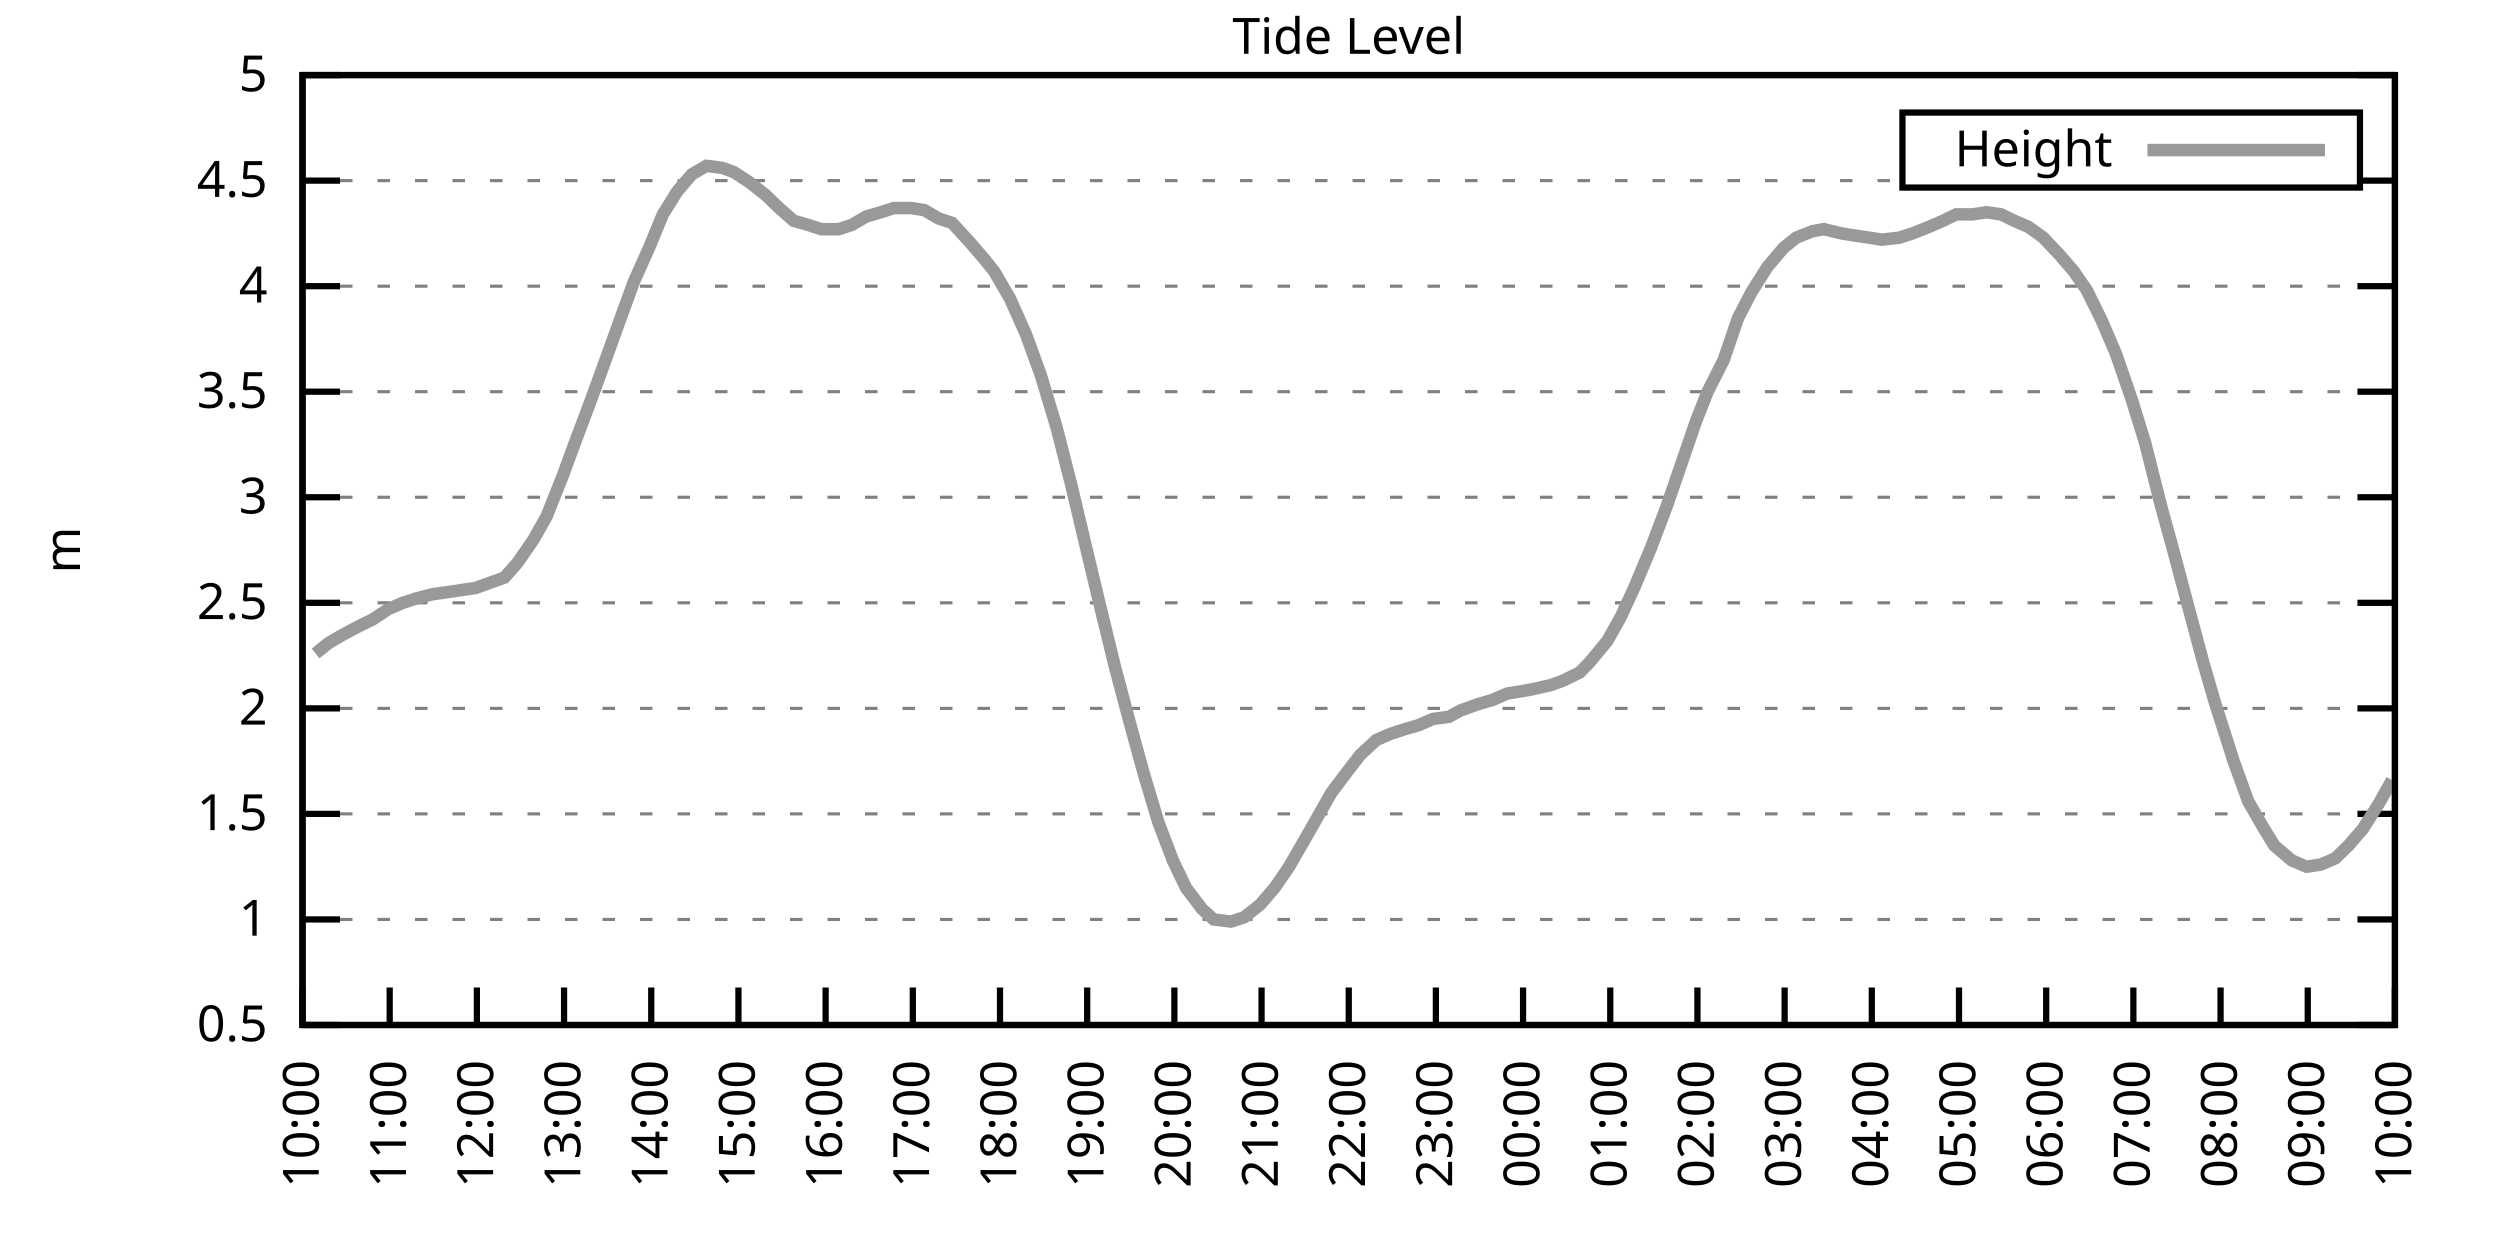
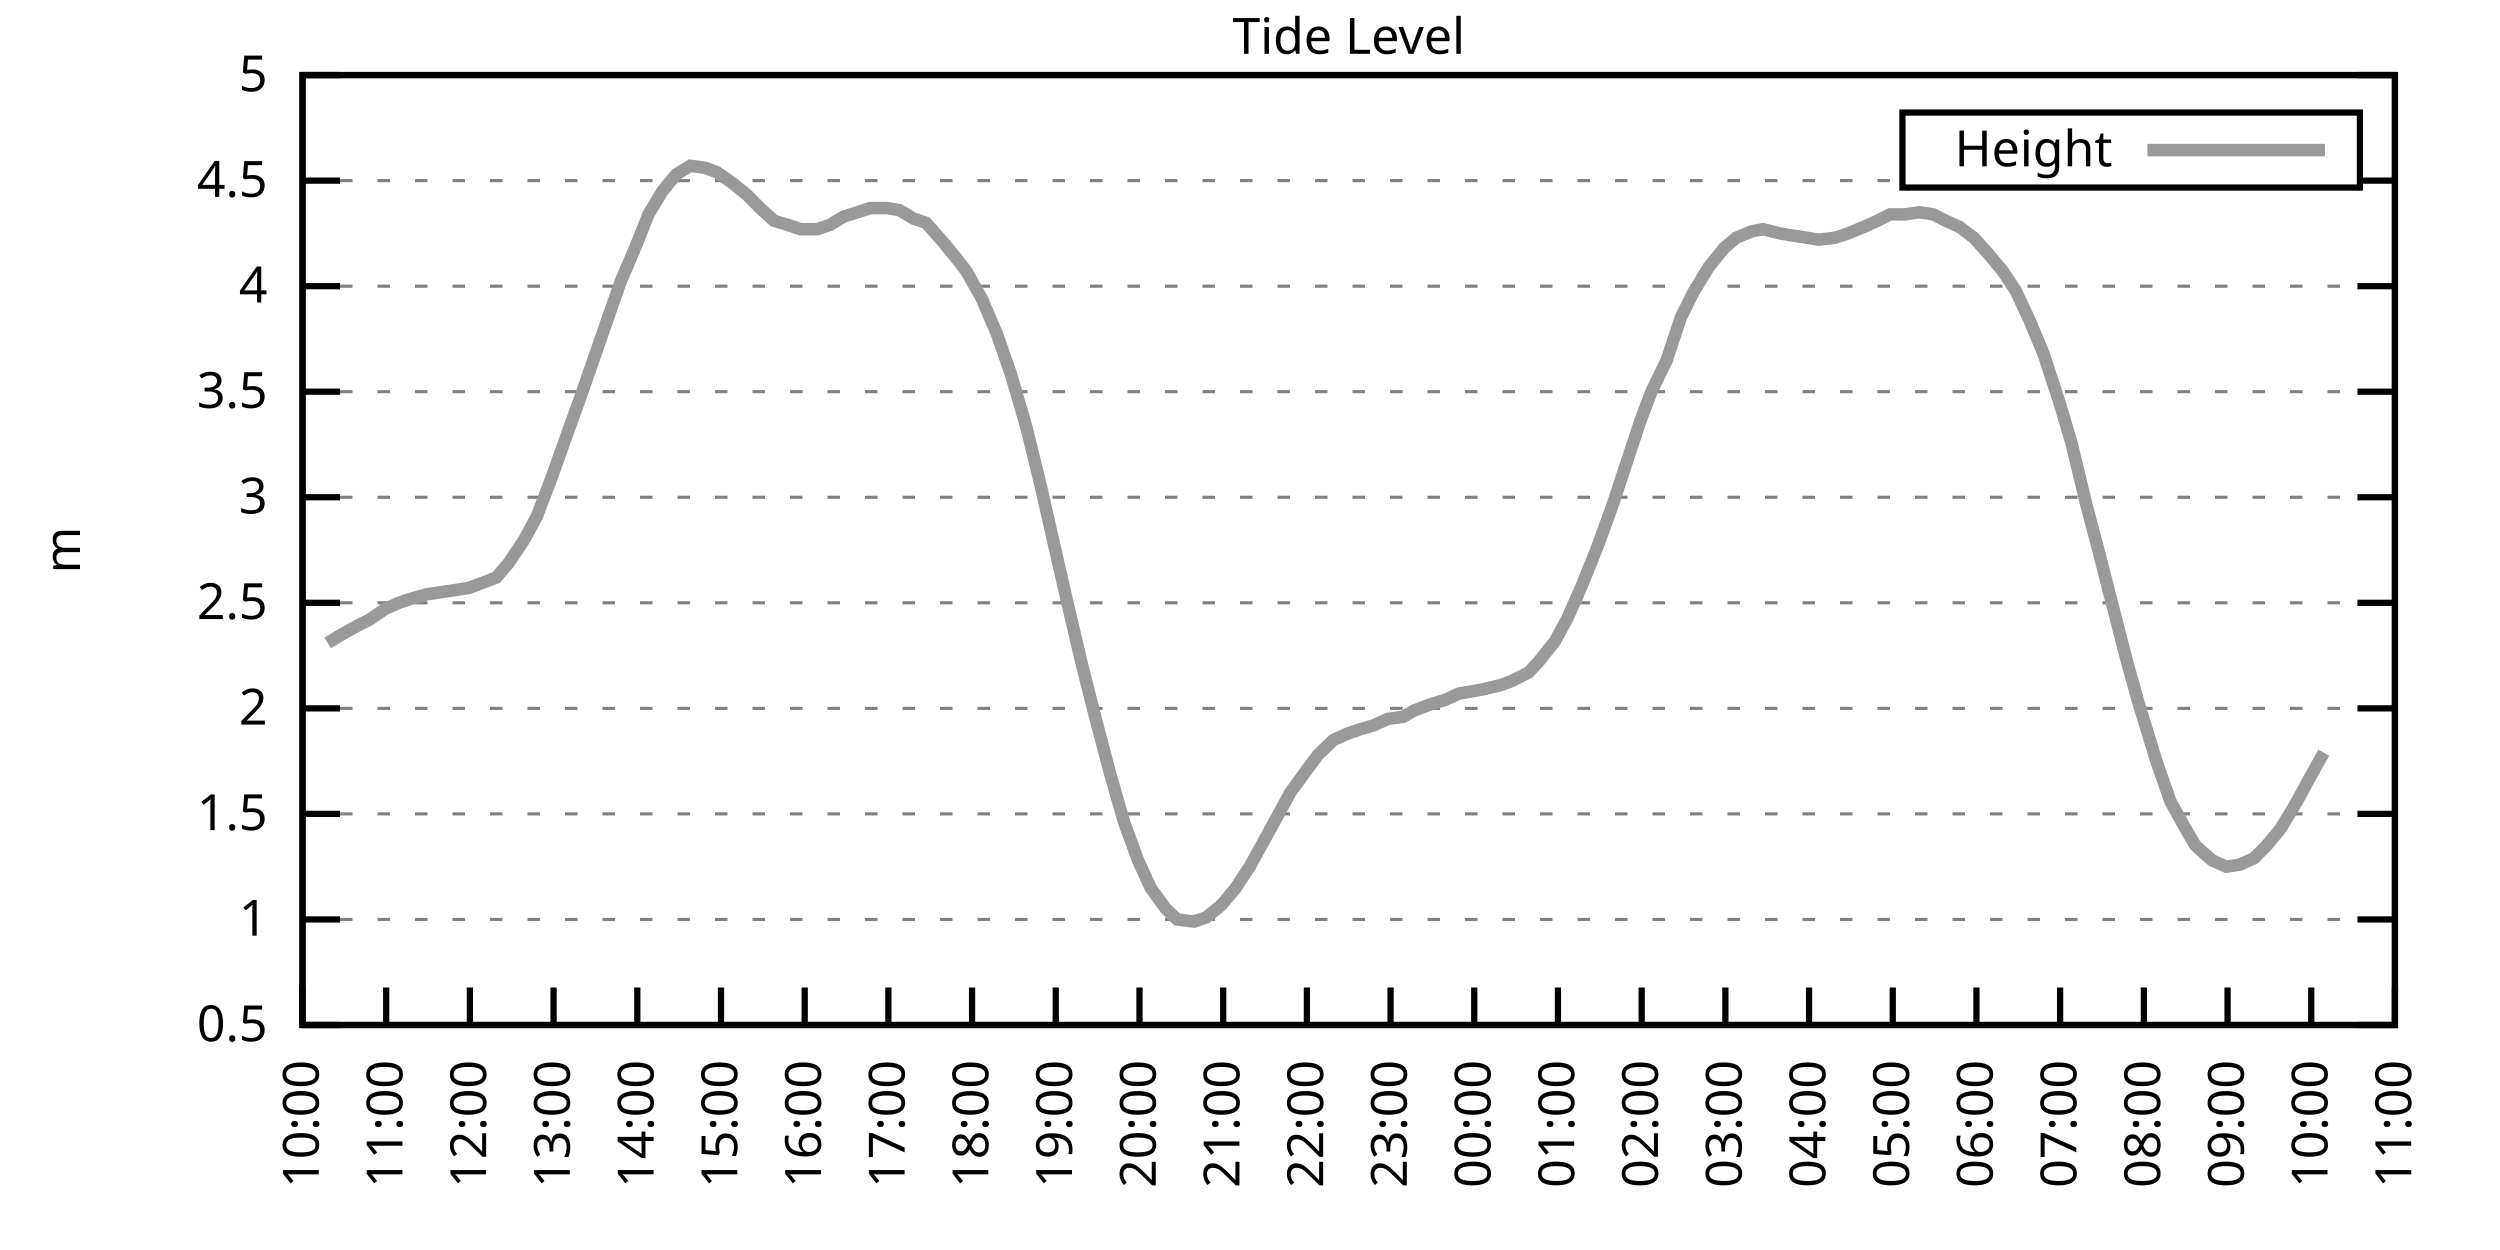
<svg xmlns="http://www.w3.org/2000/svg" xmlns:xlink="http://www.w3.org/1999/xlink" width="400" height="200" viewBox="0 0 400 200">
  <g id="gnuplot_canvas">
    <rect x="0" y="0" width="400" height="200" fill="none" />
    <defs>
      <circle id="gpDot" r="0.5" stroke-width="0.5" stroke="currentColor" />
      <path id="gpPt0" stroke-width="0.333" stroke="currentColor" d="M-1,0 h2 M0,-1 v2" />
      <path id="gpPt1" stroke-width="0.333" stroke="currentColor" d="M-1,-1 L1,1 M1,-1 L-1,1" />
      <path id="gpPt2" stroke-width="0.333" stroke="currentColor" d="M-1,0 L1,0 M0,-1 L0,1 M-1,-1 L1,1 M-1,1 L1,-1" />
      <rect id="gpPt3" stroke-width="0.333" stroke="currentColor" x="-1" y="-1" width="2" height="2" />
      <rect id="gpPt4" stroke-width="0.333" stroke="currentColor" fill="currentColor" x="-1" y="-1" width="2" height="2" />
      <circle id="gpPt5" stroke-width="0.333" stroke="currentColor" cx="0" cy="0" r="1" />
      <use xlink:href="#gpPt5" id="gpPt6" fill="currentColor" stroke="none" />
      <path id="gpPt7" stroke-width="0.333" stroke="currentColor" d="M0,-1.33 L-1.33,0.67 L1.33,0.67 z" />
      <use xlink:href="#gpPt7" id="gpPt8" fill="currentColor" stroke="none" />
      <use xlink:href="#gpPt7" id="gpPt9" stroke="currentColor" transform="rotate(180)" />
      <use xlink:href="#gpPt9" id="gpPt10" fill="currentColor" stroke="none" />
      <use xlink:href="#gpPt3" id="gpPt11" stroke="currentColor" transform="rotate(45)" />
      <use xlink:href="#gpPt11" id="gpPt12" fill="currentColor" stroke="none" />
      <path id="gpPt13" stroke-width="0.333" stroke="currentColor" d="M0,1.330 L1.265,0.411 L0.782,-1.067 L-0.782,-1.076 L-1.265,0.411 z" />
      <use xlink:href="#gpPt13" id="gpPt14" fill="currentColor" stroke="none" />
      <filter id="textbox" filterUnits="objectBoundingBox" x="0" y="0" height="1" width="1">
        <feFlood flood-color="white" flood-opacity="1" result="bgnd" />
        <feComposite in="SourceGraphic" in2="bgnd" operator="atop" />
      </filter>
      <filter id="greybox" filterUnits="objectBoundingBox" x="0" y="0" height="1" width="1">
        <feFlood flood-color="lightgrey" flood-opacity="1" result="grey" />
        <feComposite in="SourceGraphic" in2="grey" operator="atop" />
      </filter>
    </defs>
    <g fill="none" color="white" stroke="currentColor" stroke-width="1.00" stroke-linecap="butt" stroke-linejoin="miter">
</g>
    <g fill="none" color="black" stroke="currentColor" stroke-width="1.00" stroke-linecap="butt" stroke-linejoin="miter">
      <g stroke="none" shape-rendering="crispEdges">
        <polygon fill="rgb(255, 255, 255)" points="48.40,164.00 383.18,164.00 383.18,12.02 48.40,12.02 " />
      </g>
    </g>
    <g fill="none" color="black" stroke="currentColor" stroke-width="1.00" stroke-linecap="butt" stroke-linejoin="miter">
</g>
    <g fill="none" color="black" stroke="black" stroke-width="0.50" stroke-linecap="butt" stroke-linejoin="miter">
</g>
    <g fill="none" color="gray" stroke="currentColor" stroke-width="0.50" stroke-linecap="butt" stroke-linejoin="miter">
      <path stroke="gray" stroke-dasharray="2,4" class="gridline" d="M48.40,164.00 L383.19,164.00  " />
    </g>
    <g fill="none" color="gray" stroke="gray" stroke-width="1.00" stroke-linecap="butt" stroke-linejoin="miter">
</g>
    <g fill="none" color="black" stroke="currentColor" stroke-width="1.00" stroke-linecap="butt" stroke-linejoin="miter">
      <path stroke="black" d="M48.40,164.00 L54.40,164.00 M383.19,164.00 L377.19,164.00  " />
      <g transform="translate(42.80,166.60)" stroke="none" fill="black" font-family="Sans" font-size="8.00" text-anchor="end">
        <text>
          <tspan font-family="Sans"> 0.5</tspan>
        </text>
      </g>
    </g>
    <g fill="none" color="black" stroke="currentColor" stroke-width="1.00" stroke-linecap="butt" stroke-linejoin="miter">
</g>
    <g fill="none" color="black" stroke="black" stroke-width="0.50" stroke-linecap="butt" stroke-linejoin="miter">
</g>
    <g fill="none" color="gray" stroke="currentColor" stroke-width="0.50" stroke-linecap="butt" stroke-linejoin="miter">
      <path stroke="gray" stroke-dasharray="2,4" class="gridline" d="M48.40,147.11 L383.19,147.11  " />
    </g>
    <g fill="none" color="gray" stroke="gray" stroke-width="1.00" stroke-linecap="butt" stroke-linejoin="miter">
</g>
    <g fill="none" color="black" stroke="currentColor" stroke-width="1.00" stroke-linecap="butt" stroke-linejoin="miter">
      <path stroke="black" d="M48.40,147.11 L54.40,147.11 M383.19,147.11 L377.19,147.11  " />
      <g transform="translate(42.80,149.71)" stroke="none" fill="black" font-family="Sans" font-size="8.00" text-anchor="end">
        <text>
          <tspan font-family="Sans"> 1</tspan>
        </text>
      </g>
    </g>
    <g fill="none" color="black" stroke="currentColor" stroke-width="1.00" stroke-linecap="butt" stroke-linejoin="miter">
</g>
    <g fill="none" color="black" stroke="black" stroke-width="0.50" stroke-linecap="butt" stroke-linejoin="miter">
</g>
    <g fill="none" color="gray" stroke="currentColor" stroke-width="0.50" stroke-linecap="butt" stroke-linejoin="miter">
      <path stroke="gray" stroke-dasharray="2,4" class="gridline" d="M48.40,130.22 L383.19,130.22  " />
    </g>
    <g fill="none" color="gray" stroke="gray" stroke-width="1.00" stroke-linecap="butt" stroke-linejoin="miter">
</g>
    <g fill="none" color="black" stroke="currentColor" stroke-width="1.00" stroke-linecap="butt" stroke-linejoin="miter">
      <path stroke="black" d="M48.40,130.22 L54.40,130.22 M383.19,130.22 L377.19,130.22  " />
      <g transform="translate(42.80,132.82)" stroke="none" fill="black" font-family="Sans" font-size="8.00" text-anchor="end">
        <text>
          <tspan font-family="Sans"> 1.5</tspan>
        </text>
      </g>
    </g>
    <g fill="none" color="black" stroke="currentColor" stroke-width="1.00" stroke-linecap="butt" stroke-linejoin="miter">
</g>
    <g fill="none" color="black" stroke="black" stroke-width="0.50" stroke-linecap="butt" stroke-linejoin="miter">
</g>
    <g fill="none" color="gray" stroke="currentColor" stroke-width="0.50" stroke-linecap="butt" stroke-linejoin="miter">
      <path stroke="gray" stroke-dasharray="2,4" class="gridline" d="M48.40,113.34 L383.19,113.34  " />
    </g>
    <g fill="none" color="gray" stroke="gray" stroke-width="1.00" stroke-linecap="butt" stroke-linejoin="miter">
</g>
    <g fill="none" color="black" stroke="currentColor" stroke-width="1.00" stroke-linecap="butt" stroke-linejoin="miter">
      <path stroke="black" d="M48.40,113.34 L54.40,113.34 M383.19,113.34 L377.19,113.34  " />
      <g transform="translate(42.80,115.94)" stroke="none" fill="black" font-family="Sans" font-size="8.00" text-anchor="end">
        <text>
          <tspan font-family="Sans"> 2</tspan>
        </text>
      </g>
    </g>
    <g fill="none" color="black" stroke="currentColor" stroke-width="1.00" stroke-linecap="butt" stroke-linejoin="miter">
</g>
    <g fill="none" color="black" stroke="black" stroke-width="0.50" stroke-linecap="butt" stroke-linejoin="miter">
</g>
    <g fill="none" color="gray" stroke="currentColor" stroke-width="0.50" stroke-linecap="butt" stroke-linejoin="miter">
      <path stroke="gray" stroke-dasharray="2,4" class="gridline" d="M48.40,96.45 L383.19,96.45  " />
    </g>
    <g fill="none" color="gray" stroke="gray" stroke-width="1.00" stroke-linecap="butt" stroke-linejoin="miter">
</g>
    <g fill="none" color="black" stroke="currentColor" stroke-width="1.00" stroke-linecap="butt" stroke-linejoin="miter">
      <path stroke="black" d="M48.40,96.45 L54.40,96.45 M383.19,96.45 L377.19,96.45  " />
      <g transform="translate(42.80,99.05)" stroke="none" fill="black" font-family="Sans" font-size="8.00" text-anchor="end">
        <text>
          <tspan font-family="Sans"> 2.5</tspan>
        </text>
      </g>
    </g>
    <g fill="none" color="black" stroke="currentColor" stroke-width="1.00" stroke-linecap="butt" stroke-linejoin="miter">
</g>
    <g fill="none" color="black" stroke="black" stroke-width="0.50" stroke-linecap="butt" stroke-linejoin="miter">
</g>
    <g fill="none" color="gray" stroke="currentColor" stroke-width="0.50" stroke-linecap="butt" stroke-linejoin="miter">
      <path stroke="gray" stroke-dasharray="2,4" class="gridline" d="M48.40,79.56 L383.19,79.56  " />
    </g>
    <g fill="none" color="gray" stroke="gray" stroke-width="1.00" stroke-linecap="butt" stroke-linejoin="miter">
</g>
    <g fill="none" color="black" stroke="currentColor" stroke-width="1.00" stroke-linecap="butt" stroke-linejoin="miter">
      <path stroke="black" d="M48.40,79.56 L54.40,79.56 M383.19,79.56 L377.19,79.56  " />
      <g transform="translate(42.80,82.16)" stroke="none" fill="black" font-family="Sans" font-size="8.00" text-anchor="end">
        <text>
          <tspan font-family="Sans"> 3</tspan>
        </text>
      </g>
    </g>
    <g fill="none" color="black" stroke="currentColor" stroke-width="1.00" stroke-linecap="butt" stroke-linejoin="miter">
</g>
    <g fill="none" color="black" stroke="black" stroke-width="0.50" stroke-linecap="butt" stroke-linejoin="miter">
</g>
    <g fill="none" color="gray" stroke="currentColor" stroke-width="0.50" stroke-linecap="butt" stroke-linejoin="miter">
      <path stroke="gray" stroke-dasharray="2,4" class="gridline" d="M48.40,62.67 L383.19,62.67  " />
    </g>
    <g fill="none" color="gray" stroke="gray" stroke-width="1.00" stroke-linecap="butt" stroke-linejoin="miter">
</g>
    <g fill="none" color="black" stroke="currentColor" stroke-width="1.00" stroke-linecap="butt" stroke-linejoin="miter">
      <path stroke="black" d="M48.40,62.67 L54.40,62.67 M383.19,62.67 L377.19,62.67  " />
      <g transform="translate(42.80,65.27)" stroke="none" fill="black" font-family="Sans" font-size="8.00" text-anchor="end">
        <text>
          <tspan font-family="Sans"> 3.5</tspan>
        </text>
      </g>
    </g>
    <g fill="none" color="black" stroke="currentColor" stroke-width="1.00" stroke-linecap="butt" stroke-linejoin="miter">
</g>
    <g fill="none" color="black" stroke="black" stroke-width="0.50" stroke-linecap="butt" stroke-linejoin="miter">
</g>
    <g fill="none" color="gray" stroke="currentColor" stroke-width="0.50" stroke-linecap="butt" stroke-linejoin="miter">
      <path stroke="gray" stroke-dasharray="2,4" class="gridline" d="M48.40,45.79 L383.19,45.79  " />
    </g>
    <g fill="none" color="gray" stroke="gray" stroke-width="1.00" stroke-linecap="butt" stroke-linejoin="miter">
</g>
    <g fill="none" color="black" stroke="currentColor" stroke-width="1.00" stroke-linecap="butt" stroke-linejoin="miter">
      <path stroke="black" d="M48.40,45.79 L54.40,45.79 M383.19,45.79 L377.19,45.79  " />
      <g transform="translate(42.80,48.39)" stroke="none" fill="black" font-family="Sans" font-size="8.00" text-anchor="end">
        <text>
          <tspan font-family="Sans"> 4</tspan>
        </text>
      </g>
    </g>
    <g fill="none" color="black" stroke="currentColor" stroke-width="1.00" stroke-linecap="butt" stroke-linejoin="miter">
</g>
    <g fill="none" color="black" stroke="black" stroke-width="0.50" stroke-linecap="butt" stroke-linejoin="miter">
</g>
    <g fill="none" color="gray" stroke="currentColor" stroke-width="0.50" stroke-linecap="butt" stroke-linejoin="miter">
      <path stroke="gray" stroke-dasharray="2,4" class="gridline" d="M48.40,28.90 L304.39,28.90 M377.59,28.90 L383.19,28.90  " />
    </g>
    <g fill="none" color="gray" stroke="gray" stroke-width="1.00" stroke-linecap="butt" stroke-linejoin="miter">
</g>
    <g fill="none" color="black" stroke="currentColor" stroke-width="1.00" stroke-linecap="butt" stroke-linejoin="miter">
      <path stroke="black" d="M48.40,28.90 L54.40,28.90 M383.19,28.90 L377.19,28.90  " />
      <g transform="translate(42.80,31.50)" stroke="none" fill="black" font-family="Sans" font-size="8.00" text-anchor="end">
        <text>
          <tspan font-family="Sans"> 4.5</tspan>
        </text>
      </g>
    </g>
    <g fill="none" color="black" stroke="currentColor" stroke-width="1.00" stroke-linecap="butt" stroke-linejoin="miter">
</g>
    <g fill="none" color="black" stroke="black" stroke-width="0.50" stroke-linecap="butt" stroke-linejoin="miter">
</g>
    <g fill="none" color="gray" stroke="currentColor" stroke-width="0.50" stroke-linecap="butt" stroke-linejoin="miter">
      <path stroke="gray" stroke-dasharray="2,4" class="gridline" d="M48.40,12.01 L383.19,12.01  " />
    </g>
    <g fill="none" color="gray" stroke="gray" stroke-width="1.00" stroke-linecap="butt" stroke-linejoin="miter">
</g>
    <g fill="none" color="black" stroke="currentColor" stroke-width="1.00" stroke-linecap="butt" stroke-linejoin="miter">
      <path stroke="black" d="M48.40,12.01 L54.40,12.01 M383.19,12.01 L377.19,12.01  " />
      <g transform="translate(42.80,14.61)" stroke="none" fill="black" font-family="Sans" font-size="8.00" text-anchor="end">
        <text>
          <tspan font-family="Sans"> 5</tspan>
        </text>
      </g>
    </g>
    <g fill="none" color="black" stroke="currentColor" stroke-width="1.00" stroke-linecap="butt" stroke-linejoin="miter">
      <path stroke="black" d="M48.40,164.00 L48.40,158.00  " />
      <g transform="translate(51.00,169.60) rotate(270.00)" stroke="none" fill="black" font-family="Sans" font-size="8.00" text-anchor="end">
        <text>
          <tspan font-family="Sans">10:00</tspan>
        </text>
      </g>
    </g>
    <g fill="none" color="black" stroke="currentColor" stroke-width="1.00" stroke-linecap="butt" stroke-linejoin="miter">
-       <path stroke="black" d="M62.35,164.00 L62.35,158.00  " />
-       <g transform="translate(64.95,169.60) rotate(270.00)" stroke="none" fill="black" font-family="Sans" font-size="8.00" text-anchor="end">
+       <path stroke="black" d="M61.79,164.00 L61.79,158.00  " />
+       <g transform="translate(64.39,169.60) rotate(270.00)" stroke="none" fill="black" font-family="Sans" font-size="8.00" text-anchor="end">
        <text>
          <tspan font-family="Sans">11:00</tspan>
        </text>
      </g>
    </g>
    <g fill="none" color="black" stroke="currentColor" stroke-width="1.00" stroke-linecap="butt" stroke-linejoin="miter">
-       <path stroke="black" d="M76.30,164.00 L76.30,158.00  " />
-       <g transform="translate(78.90,169.60) rotate(270.00)" stroke="none" fill="black" font-family="Sans" font-size="8.00" text-anchor="end">
+       <path stroke="black" d="M75.18,164.00 L75.18,158.00  " />
+       <g transform="translate(77.78,169.60) rotate(270.00)" stroke="none" fill="black" font-family="Sans" font-size="8.00" text-anchor="end">
        <text>
          <tspan font-family="Sans">12:00</tspan>
        </text>
      </g>
    </g>
    <g fill="none" color="black" stroke="currentColor" stroke-width="1.00" stroke-linecap="butt" stroke-linejoin="miter">
-       <path stroke="black" d="M90.25,164.00 L90.25,158.00  " />
-       <g transform="translate(92.85,169.60) rotate(270.00)" stroke="none" fill="black" font-family="Sans" font-size="8.00" text-anchor="end">
+       <path stroke="black" d="M88.57,164.00 L88.57,158.00  " />
+       <g transform="translate(91.17,169.60) rotate(270.00)" stroke="none" fill="black" font-family="Sans" font-size="8.00" text-anchor="end">
        <text>
          <tspan font-family="Sans">13:00</tspan>
        </text>
      </g>
    </g>
    <g fill="none" color="black" stroke="currentColor" stroke-width="1.00" stroke-linecap="butt" stroke-linejoin="miter">
-       <path stroke="black" d="M104.20,164.00 L104.20,158.00  " />
-       <g transform="translate(106.80,169.60) rotate(270.00)" stroke="none" fill="black" font-family="Sans" font-size="8.00" text-anchor="end">
+       <path stroke="black" d="M101.97,164.00 L101.97,158.00  " />
+       <g transform="translate(104.57,169.60) rotate(270.00)" stroke="none" fill="black" font-family="Sans" font-size="8.00" text-anchor="end">
        <text>
          <tspan font-family="Sans">14:00</tspan>
        </text>
      </g>
    </g>
    <g fill="none" color="black" stroke="currentColor" stroke-width="1.00" stroke-linecap="butt" stroke-linejoin="miter">
-       <path stroke="black" d="M118.15,164.00 L118.15,158.00  " />
-       <g transform="translate(120.75,169.60) rotate(270.00)" stroke="none" fill="black" font-family="Sans" font-size="8.00" text-anchor="end">
+       <path stroke="black" d="M115.36,164.00 L115.36,158.00  " />
+       <g transform="translate(117.96,169.60) rotate(270.00)" stroke="none" fill="black" font-family="Sans" font-size="8.00" text-anchor="end">
        <text>
          <tspan font-family="Sans">15:00</tspan>
        </text>
      </g>
    </g>
    <g fill="none" color="black" stroke="currentColor" stroke-width="1.00" stroke-linecap="butt" stroke-linejoin="miter">
-       <path stroke="black" d="M132.10,164.00 L132.10,158.00  " />
-       <g transform="translate(134.70,169.60) rotate(270.00)" stroke="none" fill="black" font-family="Sans" font-size="8.00" text-anchor="end">
+       <path stroke="black" d="M128.75,164.00 L128.75,158.00  " />
+       <g transform="translate(131.35,169.60) rotate(270.00)" stroke="none" fill="black" font-family="Sans" font-size="8.00" text-anchor="end">
        <text>
          <tspan font-family="Sans">16:00</tspan>
        </text>
      </g>
    </g>
    <g fill="none" color="black" stroke="currentColor" stroke-width="1.00" stroke-linecap="butt" stroke-linejoin="miter">
-       <path stroke="black" d="M146.05,164.00 L146.05,158.00  " />
-       <g transform="translate(148.65,169.60) rotate(270.00)" stroke="none" fill="black" font-family="Sans" font-size="8.00" text-anchor="end">
+       <path stroke="black" d="M142.14,164.00 L142.14,158.00  " />
+       <g transform="translate(144.74,169.60) rotate(270.00)" stroke="none" fill="black" font-family="Sans" font-size="8.00" text-anchor="end">
        <text>
          <tspan font-family="Sans">17:00</tspan>
        </text>
      </g>
    </g>
    <g fill="none" color="black" stroke="currentColor" stroke-width="1.00" stroke-linecap="butt" stroke-linejoin="miter">
-       <path stroke="black" d="M160.00,164.00 L160.00,158.00  " />
-       <g transform="translate(162.60,169.60) rotate(270.00)" stroke="none" fill="black" font-family="Sans" font-size="8.00" text-anchor="end">
+       <path stroke="black" d="M155.53,164.00 L155.53,158.00  " />
+       <g transform="translate(158.13,169.60) rotate(270.00)" stroke="none" fill="black" font-family="Sans" font-size="8.00" text-anchor="end">
        <text>
          <tspan font-family="Sans">18:00</tspan>
        </text>
      </g>
    </g>
    <g fill="none" color="black" stroke="currentColor" stroke-width="1.00" stroke-linecap="butt" stroke-linejoin="miter">
-       <path stroke="black" d="M173.95,164.00 L173.95,158.00  " />
-       <g transform="translate(176.55,169.60) rotate(270.00)" stroke="none" fill="black" font-family="Sans" font-size="8.00" text-anchor="end">
+       <path stroke="black" d="M168.92,164.00 L168.92,158.00  " />
+       <g transform="translate(171.52,169.60) rotate(270.00)" stroke="none" fill="black" font-family="Sans" font-size="8.00" text-anchor="end">
        <text>
          <tspan font-family="Sans">19:00</tspan>
        </text>
      </g>
    </g>
    <g fill="none" color="black" stroke="currentColor" stroke-width="1.00" stroke-linecap="butt" stroke-linejoin="miter">
-       <path stroke="black" d="M187.90,164.00 L187.90,158.00  " />
-       <g transform="translate(190.50,169.60) rotate(270.00)" stroke="none" fill="black" font-family="Sans" font-size="8.00" text-anchor="end">
+       <path stroke="black" d="M182.32,164.00 L182.32,158.00  " />
+       <g transform="translate(184.92,169.60) rotate(270.00)" stroke="none" fill="black" font-family="Sans" font-size="8.00" text-anchor="end">
        <text>
          <tspan font-family="Sans">20:00</tspan>
        </text>
      </g>
    </g>
    <g fill="none" color="black" stroke="currentColor" stroke-width="1.00" stroke-linecap="butt" stroke-linejoin="miter">
-       <path stroke="black" d="M201.85,164.00 L201.85,158.00  " />
-       <g transform="translate(204.45,169.60) rotate(270.00)" stroke="none" fill="black" font-family="Sans" font-size="8.00" text-anchor="end">
+       <path stroke="black" d="M195.71,164.00 L195.71,158.00  " />
+       <g transform="translate(198.31,169.60) rotate(270.00)" stroke="none" fill="black" font-family="Sans" font-size="8.00" text-anchor="end">
        <text>
          <tspan font-family="Sans">21:00</tspan>
        </text>
      </g>
    </g>
    <g fill="none" color="black" stroke="currentColor" stroke-width="1.00" stroke-linecap="butt" stroke-linejoin="miter">
-       <path stroke="black" d="M215.80,164.00 L215.80,158.00  " />
-       <g transform="translate(218.40,169.60) rotate(270.00)" stroke="none" fill="black" font-family="Sans" font-size="8.00" text-anchor="end">
+       <path stroke="black" d="M209.10,164.00 L209.10,158.00  " />
+       <g transform="translate(211.70,169.60) rotate(270.00)" stroke="none" fill="black" font-family="Sans" font-size="8.00" text-anchor="end">
        <text>
          <tspan font-family="Sans">22:00</tspan>
        </text>
      </g>
    </g>
    <g fill="none" color="black" stroke="currentColor" stroke-width="1.00" stroke-linecap="butt" stroke-linejoin="miter">
-       <path stroke="black" d="M229.74,164.00 L229.74,158.00  " />
-       <g transform="translate(232.34,169.60) rotate(270.00)" stroke="none" fill="black" font-family="Sans" font-size="8.00" text-anchor="end">
+       <path stroke="black" d="M222.49,164.00 L222.49,158.00  " />
+       <g transform="translate(225.09,169.60) rotate(270.00)" stroke="none" fill="black" font-family="Sans" font-size="8.00" text-anchor="end">
        <text>
          <tspan font-family="Sans">23:00</tspan>
        </text>
      </g>
    </g>
    <g fill="none" color="black" stroke="currentColor" stroke-width="1.00" stroke-linecap="butt" stroke-linejoin="miter">
-       <path stroke="black" d="M243.69,164.00 L243.69,158.00  " />
-       <g transform="translate(246.29,169.60) rotate(270.00)" stroke="none" fill="black" font-family="Sans" font-size="8.00" text-anchor="end">
+       <path stroke="black" d="M235.88,164.00 L235.88,158.00  " />
+       <g transform="translate(238.48,169.60) rotate(270.00)" stroke="none" fill="black" font-family="Sans" font-size="8.00" text-anchor="end">
        <text>
          <tspan font-family="Sans">00:00</tspan>
        </text>
      </g>
    </g>
    <g fill="none" color="black" stroke="currentColor" stroke-width="1.00" stroke-linecap="butt" stroke-linejoin="miter">
-       <path stroke="black" d="M257.64,164.00 L257.64,158.00  " />
-       <g transform="translate(260.24,169.60) rotate(270.00)" stroke="none" fill="black" font-family="Sans" font-size="8.00" text-anchor="end">
+       <path stroke="black" d="M249.27,164.00 L249.27,158.00  " />
+       <g transform="translate(251.87,169.60) rotate(270.00)" stroke="none" fill="black" font-family="Sans" font-size="8.00" text-anchor="end">
        <text>
          <tspan font-family="Sans">01:00</tspan>
        </text>
      </g>
    </g>
    <g fill="none" color="black" stroke="currentColor" stroke-width="1.00" stroke-linecap="butt" stroke-linejoin="miter">
-       <path stroke="black" d="M271.59,164.00 L271.59,158.00  " />
-       <g transform="translate(274.19,169.60) rotate(270.00)" stroke="none" fill="black" font-family="Sans" font-size="8.00" text-anchor="end">
+       <path stroke="black" d="M262.67,164.00 L262.67,158.00  " />
+       <g transform="translate(265.27,169.60) rotate(270.00)" stroke="none" fill="black" font-family="Sans" font-size="8.00" text-anchor="end">
        <text>
          <tspan font-family="Sans">02:00</tspan>
        </text>
      </g>
    </g>
    <g fill="none" color="black" stroke="currentColor" stroke-width="1.00" stroke-linecap="butt" stroke-linejoin="miter">
-       <path stroke="black" d="M285.54,164.00 L285.54,158.00  " />
-       <g transform="translate(288.14,169.60) rotate(270.00)" stroke="none" fill="black" font-family="Sans" font-size="8.00" text-anchor="end">
+       <path stroke="black" d="M276.06,164.00 L276.06,158.00  " />
+       <g transform="translate(278.66,169.60) rotate(270.00)" stroke="none" fill="black" font-family="Sans" font-size="8.00" text-anchor="end">
        <text>
          <tspan font-family="Sans">03:00</tspan>
        </text>
      </g>
    </g>
    <g fill="none" color="black" stroke="currentColor" stroke-width="1.00" stroke-linecap="butt" stroke-linejoin="miter">
-       <path stroke="black" d="M299.49,164.00 L299.49,158.00  " />
-       <g transform="translate(302.09,169.60) rotate(270.00)" stroke="none" fill="black" font-family="Sans" font-size="8.00" text-anchor="end">
+       <path stroke="black" d="M289.45,164.00 L289.45,158.00  " />
+       <g transform="translate(292.05,169.60) rotate(270.00)" stroke="none" fill="black" font-family="Sans" font-size="8.00" text-anchor="end">
        <text>
          <tspan font-family="Sans">04:00</tspan>
        </text>
      </g>
    </g>
    <g fill="none" color="black" stroke="currentColor" stroke-width="1.00" stroke-linecap="butt" stroke-linejoin="miter">
-       <path stroke="black" d="M313.44,164.00 L313.44,158.00  " />
-       <g transform="translate(316.04,169.60) rotate(270.00)" stroke="none" fill="black" font-family="Sans" font-size="8.00" text-anchor="end">
+       <path stroke="black" d="M302.84,164.00 L302.84,158.00  " />
+       <g transform="translate(305.44,169.60) rotate(270.00)" stroke="none" fill="black" font-family="Sans" font-size="8.00" text-anchor="end">
        <text>
          <tspan font-family="Sans">05:00</tspan>
        </text>
      </g>
    </g>
    <g fill="none" color="black" stroke="currentColor" stroke-width="1.00" stroke-linecap="butt" stroke-linejoin="miter">
-       <path stroke="black" d="M327.39,164.00 L327.39,158.00  " />
-       <g transform="translate(329.99,169.60) rotate(270.00)" stroke="none" fill="black" font-family="Sans" font-size="8.00" text-anchor="end">
+       <path stroke="black" d="M316.23,164.00 L316.23,158.00  " />
+       <g transform="translate(318.83,169.60) rotate(270.00)" stroke="none" fill="black" font-family="Sans" font-size="8.00" text-anchor="end">
        <text>
          <tspan font-family="Sans">06:00</tspan>
        </text>
      </g>
    </g>
    <g fill="none" color="black" stroke="currentColor" stroke-width="1.00" stroke-linecap="butt" stroke-linejoin="miter">
-       <path stroke="black" d="M341.34,164.00 L341.34,158.00  " />
-       <g transform="translate(343.94,169.60) rotate(270.00)" stroke="none" fill="black" font-family="Sans" font-size="8.00" text-anchor="end">
+       <path stroke="black" d="M329.62,164.00 L329.62,158.00  " />
+       <g transform="translate(332.22,169.60) rotate(270.00)" stroke="none" fill="black" font-family="Sans" font-size="8.00" text-anchor="end">
        <text>
          <tspan font-family="Sans">07:00</tspan>
        </text>
      </g>
    </g>
    <g fill="none" color="black" stroke="currentColor" stroke-width="1.00" stroke-linecap="butt" stroke-linejoin="miter">
-       <path stroke="black" d="M355.29,164.00 L355.29,158.00  " />
-       <g transform="translate(357.89,169.60) rotate(270.00)" stroke="none" fill="black" font-family="Sans" font-size="8.00" text-anchor="end">
+       <path stroke="black" d="M343.02,164.00 L343.02,158.00  " />
+       <g transform="translate(345.62,169.60) rotate(270.00)" stroke="none" fill="black" font-family="Sans" font-size="8.00" text-anchor="end">
        <text>
          <tspan font-family="Sans">08:00</tspan>
        </text>
      </g>
    </g>
    <g fill="none" color="black" stroke="currentColor" stroke-width="1.00" stroke-linecap="butt" stroke-linejoin="miter">
-       <path stroke="black" d="M369.24,164.00 L369.24,158.00  " />
-       <g transform="translate(371.84,169.60) rotate(270.00)" stroke="none" fill="black" font-family="Sans" font-size="8.00" text-anchor="end">
+       <path stroke="black" d="M356.41,164.00 L356.41,158.00  " />
+       <g transform="translate(359.01,169.60) rotate(270.00)" stroke="none" fill="black" font-family="Sans" font-size="8.00" text-anchor="end">
        <text>
          <tspan font-family="Sans">09:00</tspan>
+         </text>
+       </g>
+     </g>
+     <g fill="none" color="black" stroke="currentColor" stroke-width="1.00" stroke-linecap="butt" stroke-linejoin="miter">
+       <path stroke="black" d="M369.80,164.00 L369.80,158.00  " />
+       <g transform="translate(372.40,169.60) rotate(270.00)" stroke="none" fill="black" font-family="Sans" font-size="8.00" text-anchor="end">
+         <text>
+           <tspan font-family="Sans">10:00</tspan>
        </text>
      </g>
    </g>
    <g fill="none" color="black" stroke="currentColor" stroke-width="1.00" stroke-linecap="butt" stroke-linejoin="miter">
      <path stroke="black" d="M383.19,164.00 L383.19,158.00  " />
      <g transform="translate(385.79,169.60) rotate(270.00)" stroke="none" fill="black" font-family="Sans" font-size="8.00" text-anchor="end">
        <text>
-           <tspan font-family="Sans">10:00</tspan>
+           <tspan font-family="Sans">11:00</tspan>
        </text>
      </g>
    </g>
    <g fill="none" color="black" stroke="currentColor" stroke-width="1.00" stroke-linecap="butt" stroke-linejoin="miter">
</g>
    <g fill="none" color="black" stroke="currentColor" stroke-width="1.00" stroke-linecap="butt" stroke-linejoin="miter">
      <path stroke="black" d="M48.40,12.01 L48.40,164.00 L383.19,164.00 L383.19,12.01 L48.40,12.01 Z  " />
    </g>
    <g fill="none" color="black" stroke="currentColor" stroke-width="1.00" stroke-linecap="butt" stroke-linejoin="miter">
</g>
    <g fill="none" color="black" stroke="currentColor" stroke-width="1.00" stroke-linecap="butt" stroke-linejoin="miter">
      <path stroke="black" d="M304.39,30.01 L304.39,18.01 L377.59,18.01 L377.59,30.01 L304.39,30.01 Z  " />
    </g>
    <g id="Tide_level_plot_1">
      <g fill="none" color="white" stroke="black" stroke-width="2.00" stroke-linecap="butt" stroke-linejoin="miter">
</g>
      <g fill="none" color="black" stroke="currentColor" stroke-width="2.00" stroke-linecap="butt" stroke-linejoin="miter">
        <g transform="translate(337.99,26.61)" stroke="none" fill="black" font-family="Sans" font-size="8.00" text-anchor="end">
          <text>
            <tspan font-family="Sans">Height</tspan>
          </text>
        </g>
      </g>
      <g fill="none" color="black" stroke="currentColor" stroke-width="2.00" stroke-linecap="butt" stroke-linejoin="miter">
-         <path stroke="rgb(153, 153, 153)" d="M343.59,24.01 L371.99,24.01 M50.49,104.56 L52.58,102.87 L54.91,101.52 L57.47,100.16 L59.56,99.15 L62.12,97.46   L64.44,96.45 L66.53,95.77 L69.09,95.10 L71.42,94.76 L73.74,94.42 L76.07,94.08 L77.93,93.41 L80.72,92.40   L82.81,90.03 L85.37,86.32 L87.46,82.60 L90.02,76.18 L91.88,71.12 L94.67,63.69 L96.76,57.94 L99.32,50.85   L101.41,45.11 L103.97,39.37 L106.06,34.30 L108.38,30.59 L110.71,27.88 L113.03,26.53 L115.59,26.87 L117.45,27.55   L120.01,29.24 L122.57,31.26 L124.66,33.29 L126.98,35.32 L129.31,35.99 L131.40,36.67 L134.19,36.67 L136.28,35.99   L138.61,34.64 L140.93,33.96 L143.02,33.29 L145.81,33.29 L147.91,33.63 L150.23,34.98 L152.32,35.65 L155.11,38.69   L157.44,41.39 L159.07,43.42 L161.62,47.81 L164.18,53.55 L166.51,59.97 L169.06,68.42 L171.39,77.53 L173.71,87.33   L175.81,96.11 L178.36,106.58 L180.69,115.36 L183.01,123.81 L185.34,131.58 L187.66,137.66 L189.76,142.05 L192.31,145.42   L194.17,147.11 L196.96,147.45 L199.06,146.77 L201.61,144.75 L203.94,142.05 L206.26,138.67 L208.59,134.62 L210.91,130.56   L213.01,126.85 L215.56,123.47 L217.65,120.77 L220.21,118.40 L222.54,117.39 L224.63,116.71 L226.95,116.04 L229.28,115.03   L231.84,114.69 L233.70,113.67 L236.49,112.66 L238.81,111.99 L241.14,110.97 L243.23,110.63 L245.09,110.30 L248.11,109.62   L249.97,108.95 L252.76,107.59 L254.39,105.91 L257.18,102.53 L259.27,98.81 L261.60,93.75 L264.15,87.67 L266.71,80.91   L268.57,75.51 L271.36,67.40 L273.22,62.67 L275.78,57.61 L278.10,50.85 L280.20,46.80 L282.75,42.75 L285.31,39.71   L287.40,38.02 L289.96,37.00 L291.82,36.67 L294.61,37.34 L296.70,37.68 L299.03,38.02 L301.12,38.35 L303.91,38.02   L306.00,37.34 L308.56,36.33 L310.88,35.32 L312.98,34.30 L315.53,34.30 L317.86,33.96 L320.18,34.30 L322.28,35.32   L324.60,36.33 L326.93,38.02 L329.48,40.72 L331.81,43.42 L333.90,46.46 L336.23,51.19 L338.55,56.59 L341.11,64.02   L343.20,70.78 L345.76,80.91 L347.62,87.67 L350.41,98.14 L352.50,105.91 L354.36,112.32 L357.38,121.78 L359.71,128.20   L362.03,132.25 L363.89,135.29 L366.68,137.66 L369.01,138.67 L371.33,138.33 L373.66,137.32 L375.75,135.29 L378.08,132.59   L380.63,128.54 L382.73,124.82  " />
+         <path stroke="rgb(153, 153, 153)" d="M343.59,24.01 L371.99,24.01 M52.42,102.87 L54.65,101.52 L57.10,100.16 L59.11,99.15 L61.57,97.46 L63.80,96.45   L65.81,95.77 L68.26,95.10 L70.50,94.76 L72.73,94.42 L74.96,94.08 L76.75,93.41 L79.42,92.40 L81.43,90.03   L83.89,86.32 L85.90,82.60 L88.35,76.18 L90.14,71.12 L92.82,63.69 L94.82,57.94 L97.28,50.85 L99.29,45.11   L101.74,39.37 L103.75,34.30 L105.98,30.59 L108.22,27.88 L110.45,26.53 L112.90,26.87 L114.69,27.55 L117.14,29.24   L119.60,31.26 L121.61,33.29 L123.84,35.32 L126.07,35.99 L128.08,36.67 L130.76,36.67 L132.77,35.99 L135.00,34.64   L137.23,33.96 L139.24,33.29 L141.92,33.29 L143.93,33.63 L146.16,34.98 L148.17,35.65 L150.85,38.69 L153.08,41.39   L154.64,43.42 L157.10,47.81 L159.55,53.55 L161.78,59.97 L164.24,68.42 L166.47,77.53 L168.70,87.33 L170.71,96.11   L173.17,106.58 L175.40,115.36 L177.63,123.81 L179.86,131.58 L182.09,137.66 L184.10,142.05 L186.56,145.42 L188.34,147.11   L191.02,147.45 L193.03,146.77 L195.48,144.75 L197.72,142.05 L199.95,138.67 L202.18,134.62 L204.41,130.56 L206.42,126.85   L208.88,123.47 L210.88,120.77 L213.34,118.40 L215.57,117.39 L217.58,116.71 L219.81,116.04 L222.04,115.03 L224.50,114.69   L226.29,113.67 L228.96,112.66 L231.20,111.99 L233.43,110.97 L235.44,110.63 L237.22,110.30 L240.12,109.62 L241.91,108.95   L244.59,107.59 L246.15,105.91 L248.83,102.53 L250.84,98.81 L253.07,93.75 L255.52,87.67 L257.98,80.91 L259.76,75.51   L262.44,67.40 L264.23,62.67 L266.68,57.61 L268.92,50.85 L270.92,46.80 L273.38,42.75 L275.83,39.71 L277.84,38.02   L280.30,37.00 L282.08,36.67 L284.76,37.34 L286.77,37.68 L289.00,38.02 L291.01,38.35 L293.69,38.02 L295.70,37.34   L298.15,36.33 L300.39,35.32 L302.39,34.30 L304.85,34.30 L307.08,33.96 L309.31,34.30 L311.32,35.32 L313.55,36.33   L315.79,38.02 L318.24,40.72 L320.47,43.42 L322.48,46.46 L324.71,51.19 L326.95,56.59 L329.40,64.02 L331.41,70.78   L333.86,80.91 L335.65,87.67 L338.33,98.14 L340.34,105.91 L342.12,112.32 L345.02,121.78 L347.26,128.20 L349.49,132.25   L351.27,135.29 L353.95,137.66 L356.18,138.67 L358.42,138.33 L360.65,137.32 L362.66,135.29 L364.89,132.59 L367.34,128.54   L369.35,124.82 L371.81,120.43  " />
      </g>
    </g>
    <g fill="none" color="black" stroke="currentColor" stroke-width="2.00" stroke-linecap="butt" stroke-linejoin="miter">
</g>
    <g fill="none" color="black" stroke="black" stroke-width="1.00" stroke-linecap="butt" stroke-linejoin="miter">
</g>
    <g fill="none" color="black" stroke="currentColor" stroke-width="1.00" stroke-linecap="butt" stroke-linejoin="miter">
      <path stroke="black" d="M48.40,12.01 L48.40,164.00 L383.19,164.00 L383.19,12.01 L48.40,12.01 Z  " />
      <g transform="translate(12.80,88.01) rotate(270.00)" stroke="none" fill="black" font-family="Sans" font-size="8.00" text-anchor="middle">
        <text>
          <tspan font-family="Sans">m</tspan>
        </text>
      </g>
    </g>
    <g fill="none" color="black" stroke="currentColor" stroke-width="1.00" stroke-linecap="butt" stroke-linejoin="miter">
</g>
    <g fill="none" color="black" stroke="currentColor" stroke-width="1.00" stroke-linecap="butt" stroke-linejoin="miter">
      <g transform="translate(215.79,8.61)" stroke="none" fill="black" font-family="Sans" font-size="8.00" text-anchor="middle">
        <text>
          <tspan font-family="Sans">Tide Level</tspan>
        </text>
      </g>
    </g>
    <g fill="none" color="black" stroke="currentColor" stroke-width="1.00" stroke-linecap="butt" stroke-linejoin="miter">
</g>
  </g>
</svg>
